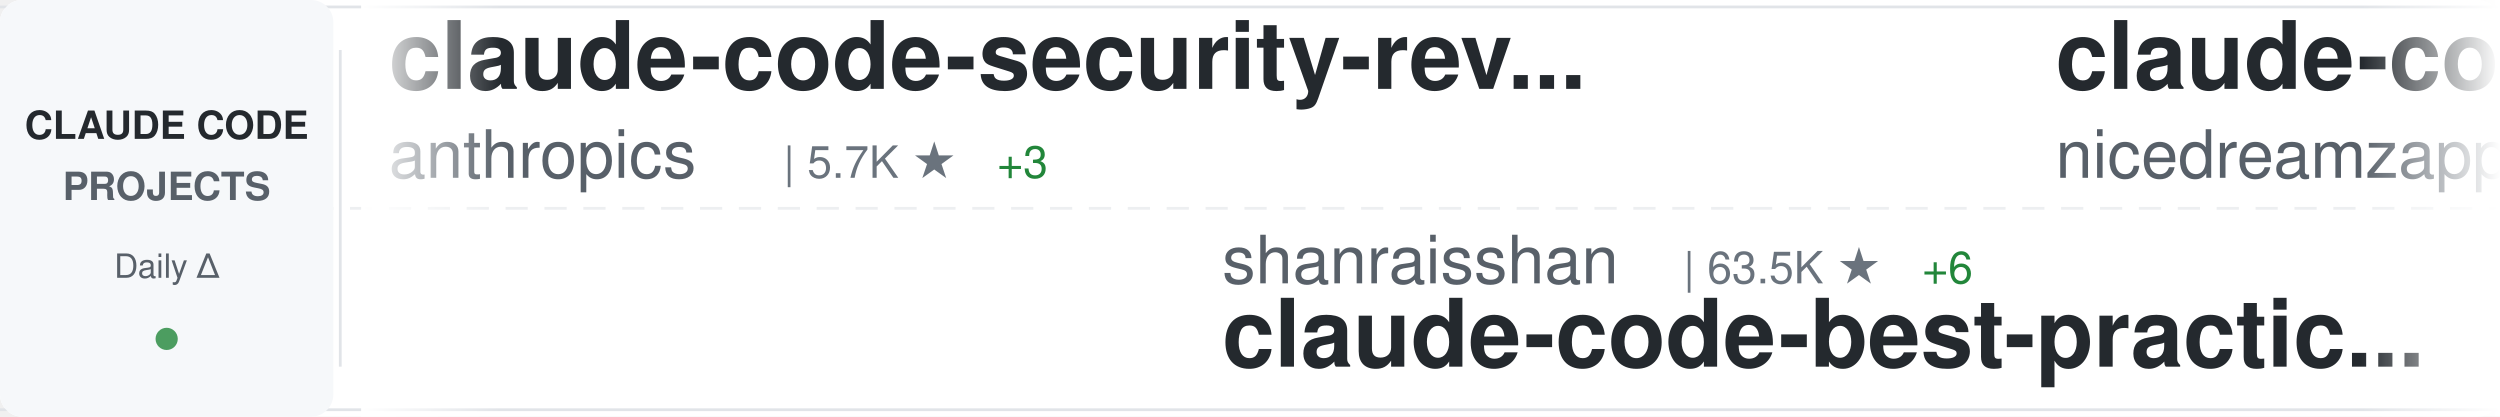
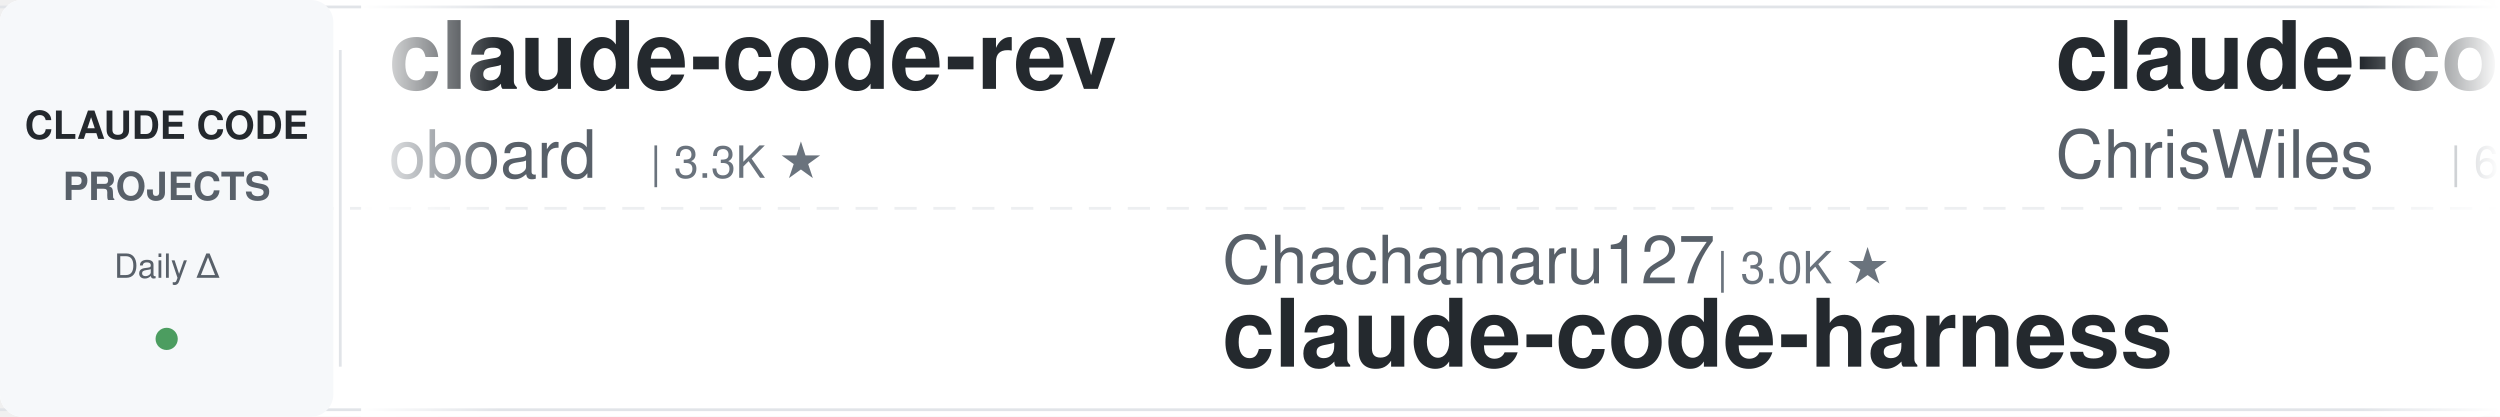
<svg xmlns="http://www.w3.org/2000/svg" width="900" height="150">
  <defs>
    <linearGradient id="awesomeLeftFade" x1="0%" y1="0%" x2="100%" y2="0%">
      <stop offset="0%" style="stop-color:#ffffff;stop-opacity:1" />
      <stop offset="100%" style="stop-color:#ffffff;stop-opacity:0" />
    </linearGradient>
    <linearGradient id="awesomeRightFade" x1="0%" y1="0%" x2="100%" y2="0%">
      <stop offset="0%" style="stop-color:#ffffff;stop-opacity:0" />
      <stop offset="100%" style="stop-color:#ffffff;stop-opacity:1" />
    </linearGradient>
  </defs>
  <rect width="900" height="150" fill="#ffffff" rx="8" />
  <rect x="0" y="2" width="900" height="1" fill="#e1e4e8" />
  <rect x="0" y="147" width="900" height="1" fill="#e1e4e8" />
  <line x1="0" y1="75" x2="900" y2="75" stroke="#e1e4e8" stroke-width="1" stroke-dasharray="8 6" opacity="0.6" />
  <rect x="0" y="0" width="120" height="150" fill="#f6f8fa" rx="8" />
  <text x="60" y="50" font-family="-apple-system, BlinkMacSystemFont, 'Segoe UI', Helvetica, Arial, sans-serif" font-size="14" font-weight="600" fill="#24292e" text-anchor="middle">CLAUDE CODE</text>
  <text x="60" y="72" font-family="-apple-system, BlinkMacSystemFont, 'Segoe UI', Helvetica, Arial, sans-serif" font-size="14" font-weight="600" fill="#586069" text-anchor="middle">PROJECTS</text>
  <text x="60" y="100" font-family="-apple-system, BlinkMacSystemFont, 'Segoe UI', Helvetica, Arial, sans-serif" font-size="12" font-weight="500" fill="#586069" text-anchor="middle">Daily Δ</text>
  <circle cx="60" cy="122" r="4" fill="#22863a" opacity="0.8" />
  <rect x="122" y="18" width="1" height="114" fill="#e1e4e8" />
  <clipPath id="awesomeTickerClip">
    <rect x="130" y="0" width="770" height="150" />
  </clipPath>
  <g clip-path="url(#awesomeTickerClip)">
    <g id="awesomeTickerItems">
      <animateTransform attributeName="transform" attributeType="XML" type="translate" from="0 0" to="-3000 0" dur="54s" repeatCount="indefinite" />
      <g transform="translate(0, 0)">
-         <text x="140" y="32" font-family="-apple-system, BlinkMacSystemFont, 'Segoe UI', Helvetica, Arial, sans-serif" font-size="34" font-weight="600" fill="#24292e">claude-code-security-rev...</text>
-         <text x="140" y="64" font-family="-apple-system, BlinkMacSystemFont, 'Segoe UI', Helvetica, Arial, sans-serif" font-size="24" font-weight="400" fill="#586069">anthropics</text>
-         <text x="282" y="64" font-family="-apple-system, BlinkMacSystemFont, 'Segoe UI', Helvetica, Arial, sans-serif" font-size="16" font-weight="500" fill="#6a737d">| 5.7K ★</text>
-         <text x="359" y="64" font-family="-apple-system, BlinkMacSystemFont, 'Segoe UI', Helvetica, Arial, sans-serif" font-size="16" font-weight="500" fill="#22863a"> +3</text>
+         <text x="140" y="32" font-family="-apple-system, BlinkMacSystemFont, 'Segoe UI', Helvetica, Arial, sans-serif" font-size="34" font-weight="600" fill="#24292e">claude-code-rev</text>
+         <text x="140" y="64" font-family="-apple-system, BlinkMacSystemFont, 'Segoe UI', Helvetica, Arial, sans-serif" font-size="24" font-weight="400" fill="#586069">oboard</text>
+         <text x="234" y="64" font-family="-apple-system, BlinkMacSystemFont, 'Segoe UI', Helvetica, Arial, sans-serif" font-size="16" font-weight="500" fill="#6a737d">| 3.3K ★</text>
      </g>
      <g transform="translate(300, 0)">
-         <text x="140" y="102" font-family="-apple-system, BlinkMacSystemFont, 'Segoe UI', Helvetica, Arial, sans-serif" font-size="24" font-weight="400" fill="#586069">shanraisshan</text>
-         <text x="306" y="102" font-family="-apple-system, BlinkMacSystemFont, 'Segoe UI', Helvetica, Arial, sans-serif" font-size="16" font-weight="500" fill="#6a737d">| 63.5K ★</text>
-         <text x="392" y="102" font-family="-apple-system, BlinkMacSystemFont, 'Segoe UI', Helvetica, Arial, sans-serif" font-size="16" font-weight="500" fill="#22863a"> +6</text>
-         <text x="140" y="132" font-family="-apple-system, BlinkMacSystemFont, 'Segoe UI', Helvetica, Arial, sans-serif" font-size="34" font-weight="600" fill="#24292e">claude-code-best-practic...</text>
+         <text x="140" y="102" font-family="-apple-system, BlinkMacSystemFont, 'Segoe UI', Helvetica, Arial, sans-serif" font-size="24" font-weight="400" fill="#586069">Chachamaru127</text>
+         <text x="318" y="102" font-family="-apple-system, BlinkMacSystemFont, 'Segoe UI', Helvetica, Arial, sans-serif" font-size="16" font-weight="500" fill="#6a737d">| 3.0K ★</text>
+         <text x="140" y="132" font-family="-apple-system, BlinkMacSystemFont, 'Segoe UI', Helvetica, Arial, sans-serif" font-size="34" font-weight="600" fill="#24292e">claude-code-harness</text>
      </g>
      <g transform="translate(600, 0)">
-         <text x="140" y="32" font-family="-apple-system, BlinkMacSystemFont, 'Segoe UI', Helvetica, Arial, sans-serif" font-size="34" font-weight="600" fill="#24292e">claude-code-local</text>
-         <text x="140" y="64" font-family="-apple-system, BlinkMacSystemFont, 'Segoe UI', Helvetica, Arial, sans-serif" font-size="24" font-weight="400" fill="#586069">nicedreamzapp</text>
-         <text x="318" y="64" font-family="-apple-system, BlinkMacSystemFont, 'Segoe UI', Helvetica, Arial, sans-serif" font-size="16" font-weight="500" fill="#6a737d">| 3.0K ★</text>
+         <text x="140" y="32" font-family="-apple-system, BlinkMacSystemFont, 'Segoe UI', Helvetica, Arial, sans-serif" font-size="34" font-weight="600" fill="#24292e">claude-code-showcase</text>
+         <text x="140" y="64" font-family="-apple-system, BlinkMacSystemFont, 'Segoe UI', Helvetica, Arial, sans-serif" font-size="24" font-weight="400" fill="#586069">ChrisWiles</text>
+         <text x="282" y="64" font-family="-apple-system, BlinkMacSystemFont, 'Segoe UI', Helvetica, Arial, sans-serif" font-size="16" font-weight="500" fill="#6a737d">| 6.0K ★</text>
      </g>
      <g transform="translate(900, 0)">
-         <text x="140" y="102" font-family="-apple-system, BlinkMacSystemFont, 'Segoe UI', Helvetica, Arial, sans-serif" font-size="24" font-weight="400" fill="#586069">1rgs</text>
-         <text x="210" y="102" font-family="-apple-system, BlinkMacSystemFont, 'Segoe UI', Helvetica, Arial, sans-serif" font-size="16" font-weight="500" fill="#6a737d">| 3.7K ★</text>
-         <text x="140" y="132" font-family="-apple-system, BlinkMacSystemFont, 'Segoe UI', Helvetica, Arial, sans-serif" font-size="34" font-weight="600" fill="#24292e">claude-code-proxy</text>
+         <text x="140" y="102" font-family="-apple-system, BlinkMacSystemFont, 'Segoe UI', Helvetica, Arial, sans-serif" font-size="24" font-weight="400" fill="#586069">OrcaWhisper</text>
+         <text x="294" y="102" font-family="-apple-system, BlinkMacSystemFont, 'Segoe UI', Helvetica, Arial, sans-serif" font-size="16" font-weight="500" fill="#6a737d">| 86 ★</text>
+         <text x="140" y="132" font-family="-apple-system, BlinkMacSystemFont, 'Segoe UI', Helvetica, Arial, sans-serif" font-size="34" font-weight="600" fill="#24292e">Claude-Code</text>
      </g>
      <g transform="translate(1200, 0)">
-         <text x="140" y="32" font-family="-apple-system, BlinkMacSystemFont, 'Segoe UI', Helvetica, Arial, sans-serif" font-size="34" font-weight="600" fill="#24292e">ClaudeCodeAgents</text>
-         <text x="140" y="64" font-family="-apple-system, BlinkMacSystemFont, 'Segoe UI', Helvetica, Arial, sans-serif" font-size="24" font-weight="400" fill="#586069">darcyegb</text>
-         <text x="258" y="64" font-family="-apple-system, BlinkMacSystemFont, 'Segoe UI', Helvetica, Arial, sans-serif" font-size="16" font-weight="500" fill="#6a737d">| 750 ★</text>
+         <text x="140" y="32" font-family="-apple-system, BlinkMacSystemFont, 'Segoe UI', Helvetica, Arial, sans-serif" font-size="34" font-weight="600" fill="#24292e">claude-code-telegram</text>
+         <text x="140" y="64" font-family="-apple-system, BlinkMacSystemFont, 'Segoe UI', Helvetica, Arial, sans-serif" font-size="24" font-weight="400" fill="#586069">RichardAtCT</text>
+         <text x="294" y="64" font-family="-apple-system, BlinkMacSystemFont, 'Segoe UI', Helvetica, Arial, sans-serif" font-size="16" font-weight="500" fill="#6a737d">| 2.7K ★</text>
      </g>
      <g transform="translate(1500, 0)">
-         <text x="140" y="102" font-family="-apple-system, BlinkMacSystemFont, 'Segoe UI', Helvetica, Arial, sans-serif" font-size="24" font-weight="400" fill="#586069">shareAI-lab</text>
-         <text x="294" y="102" font-family="-apple-system, BlinkMacSystemFont, 'Segoe UI', Helvetica, Arial, sans-serif" font-size="16" font-weight="500" fill="#6a737d">| 72.3K ★</text>
-         <text x="380" y="102" font-family="-apple-system, BlinkMacSystemFont, 'Segoe UI', Helvetica, Arial, sans-serif" font-size="16" font-weight="500" fill="#22863a"> +31</text>
-         <text x="140" y="132" font-family="-apple-system, BlinkMacSystemFont, 'Segoe UI', Helvetica, Arial, sans-serif" font-size="34" font-weight="600" fill="#24292e">learn-claude-code</text>
+         <text x="140" y="102" font-family="-apple-system, BlinkMacSystemFont, 'Segoe UI', Helvetica, Arial, sans-serif" font-size="24" font-weight="400" fill="#586069">AICoderTudou</text>
+         <text x="306" y="102" font-family="-apple-system, BlinkMacSystemFont, 'Segoe UI', Helvetica, Arial, sans-serif" font-size="16" font-weight="500" fill="#6a737d">| 497 ★</text>
+         <text x="140" y="132" font-family="-apple-system, BlinkMacSystemFont, 'Segoe UI', Helvetica, Arial, sans-serif" font-size="34" font-weight="600" fill="#24292e">claude-code-tudou</text>
      </g>
      <g transform="translate(1800, 0)">
-         <text x="140" y="32" font-family="-apple-system, BlinkMacSystemFont, 'Segoe UI', Helvetica, Arial, sans-serif" font-size="34" font-weight="600" fill="#24292e">claude-code-book</text>
-         <text x="140" y="64" font-family="-apple-system, BlinkMacSystemFont, 'Segoe UI', Helvetica, Arial, sans-serif" font-size="24" font-weight="400" fill="#586069">lintsinghua</text>
-         <text x="294" y="64" font-family="-apple-system, BlinkMacSystemFont, 'Segoe UI', Helvetica, Arial, sans-serif" font-size="16" font-weight="500" fill="#6a737d">| 4.0K ★</text>
-         <text x="371" y="64" font-family="-apple-system, BlinkMacSystemFont, 'Segoe UI', Helvetica, Arial, sans-serif" font-size="16" font-weight="500" fill="#22863a"> +6</text>
+         <text x="140" y="32" font-family="-apple-system, BlinkMacSystemFont, 'Segoe UI', Helvetica, Arial, sans-serif" font-size="34" font-weight="600" fill="#24292e">claude-code-router</text>
+         <text x="140" y="64" font-family="-apple-system, BlinkMacSystemFont, 'Segoe UI', Helvetica, Arial, sans-serif" font-size="24" font-weight="400" fill="#586069">musistudio</text>
+         <text x="282" y="64" font-family="-apple-system, BlinkMacSystemFont, 'Segoe UI', Helvetica, Arial, sans-serif" font-size="16" font-weight="500" fill="#6a737d">| 36.2K ★</text>
+         <text x="368" y="64" font-family="-apple-system, BlinkMacSystemFont, 'Segoe UI', Helvetica, Arial, sans-serif" font-size="16" font-weight="500" fill="#22863a"> +6</text>
      </g>
      <g transform="translate(2100, 0)">
-         <text x="140" y="102" font-family="-apple-system, BlinkMacSystemFont, 'Segoe UI', Helvetica, Arial, sans-serif" font-size="24" font-weight="400" fill="#586069">pedrohcgs</text>
-         <text x="270" y="102" font-family="-apple-system, BlinkMacSystemFont, 'Segoe UI', Helvetica, Arial, sans-serif" font-size="16" font-weight="500" fill="#6a737d">| 1.4K ★</text>
-         <text x="347" y="102" font-family="-apple-system, BlinkMacSystemFont, 'Segoe UI', Helvetica, Arial, sans-serif" font-size="16" font-weight="500" fill="#22863a"> +1</text>
-         <text x="140" y="132" font-family="-apple-system, BlinkMacSystemFont, 'Segoe UI', Helvetica, Arial, sans-serif" font-size="34" font-weight="600" fill="#24292e">claude-code-my-workflow</text>
+         <text x="140" y="102" font-family="-apple-system, BlinkMacSystemFont, 'Segoe UI', Helvetica, Arial, sans-serif" font-size="24" font-weight="400" fill="#586069">VoltAgent</text>
+         <text x="270" y="102" font-family="-apple-system, BlinkMacSystemFont, 'Segoe UI', Helvetica, Arial, sans-serif" font-size="16" font-weight="500" fill="#6a737d">| 23.8K ★</text>
+         <text x="356" y="102" font-family="-apple-system, BlinkMacSystemFont, 'Segoe UI', Helvetica, Arial, sans-serif" font-size="16" font-weight="500" fill="#22863a"> +3</text>
+         <text x="140" y="132" font-family="-apple-system, BlinkMacSystemFont, 'Segoe UI', Helvetica, Arial, sans-serif" font-size="34" font-weight="600" fill="#24292e">awesome-claude-code-suba...</text>
      </g>
      <g transform="translate(2400, 0)">
-         <text x="140" y="32" font-family="-apple-system, BlinkMacSystemFont, 'Segoe UI', Helvetica, Arial, sans-serif" font-size="34" font-weight="600" fill="#24292e">claude-code-ultimate-gui...</text>
-         <text x="140" y="64" font-family="-apple-system, BlinkMacSystemFont, 'Segoe UI', Helvetica, Arial, sans-serif" font-size="24" font-weight="400" fill="#586069">FlorianBruniaux</text>
-         <text x="342" y="64" font-family="-apple-system, BlinkMacSystemFont, 'Segoe UI', Helvetica, Arial, sans-serif" font-size="16" font-weight="500" fill="#6a737d">| 5.6K ★</text>
-         <text x="419" y="64" font-family="-apple-system, BlinkMacSystemFont, 'Segoe UI', Helvetica, Arial, sans-serif" font-size="16" font-weight="500" fill="#22863a"> +1</text>
+         <text x="140" y="32" font-family="-apple-system, BlinkMacSystemFont, 'Segoe UI', Helvetica, Arial, sans-serif" font-size="34" font-weight="600" fill="#24292e">claude-code-proxy</text>
+         <text x="140" y="64" font-family="-apple-system, BlinkMacSystemFont, 'Segoe UI', Helvetica, Arial, sans-serif" font-size="24" font-weight="400" fill="#586069">fuergaosi233</text>
+         <text x="306" y="64" font-family="-apple-system, BlinkMacSystemFont, 'Segoe UI', Helvetica, Arial, sans-serif" font-size="16" font-weight="500" fill="#6a737d">| 2.8K ★</text>
      </g>
      <g transform="translate(2700, 0)">
-         <text x="140" y="102" font-family="-apple-system, BlinkMacSystemFont, 'Segoe UI', Helvetica, Arial, sans-serif" font-size="24" font-weight="400" fill="#586069">diet103</text>
-         <text x="246" y="102" font-family="-apple-system, BlinkMacSystemFont, 'Segoe UI', Helvetica, Arial, sans-serif" font-size="16" font-weight="500" fill="#6a737d">| 10.0K ★</text>
-         <text x="332" y="102" font-family="-apple-system, BlinkMacSystemFont, 'Segoe UI', Helvetica, Arial, sans-serif" font-size="16" font-weight="500" fill="#22863a"> +1</text>
-         <text x="140" y="132" font-family="-apple-system, BlinkMacSystemFont, 'Segoe UI', Helvetica, Arial, sans-serif" font-size="34" font-weight="600" fill="#24292e">claude-code-infrastructu...</text>
+         <text x="140" y="102" font-family="-apple-system, BlinkMacSystemFont, 'Segoe UI', Helvetica, Arial, sans-serif" font-size="24" font-weight="400" fill="#586069">hangsman</text>
+         <text x="258" y="102" font-family="-apple-system, BlinkMacSystemFont, 'Segoe UI', Helvetica, Arial, sans-serif" font-size="16" font-weight="500" fill="#6a737d">| 788 ★</text>
+         <text x="140" y="132" font-family="-apple-system, BlinkMacSystemFont, 'Segoe UI', Helvetica, Arial, sans-serif" font-size="34" font-weight="600" fill="#24292e">claude-code-source</text>
      </g>
      <g transform="translate(3000, 0)">
-         <text x="140" y="32" font-family="-apple-system, BlinkMacSystemFont, 'Segoe UI', Helvetica, Arial, sans-serif" font-size="34" font-weight="600" fill="#24292e">claude-code-security-rev...</text>
-         <text x="140" y="64" font-family="-apple-system, BlinkMacSystemFont, 'Segoe UI', Helvetica, Arial, sans-serif" font-size="24" font-weight="400" fill="#586069">anthropics</text>
-         <text x="282" y="64" font-family="-apple-system, BlinkMacSystemFont, 'Segoe UI', Helvetica, Arial, sans-serif" font-size="16" font-weight="500" fill="#6a737d">| 5.7K ★</text>
-         <text x="359" y="64" font-family="-apple-system, BlinkMacSystemFont, 'Segoe UI', Helvetica, Arial, sans-serif" font-size="16" font-weight="500" fill="#22863a"> +3</text>
+         <text x="140" y="32" font-family="-apple-system, BlinkMacSystemFont, 'Segoe UI', Helvetica, Arial, sans-serif" font-size="34" font-weight="600" fill="#24292e">claude-code-rev</text>
+         <text x="140" y="64" font-family="-apple-system, BlinkMacSystemFont, 'Segoe UI', Helvetica, Arial, sans-serif" font-size="24" font-weight="400" fill="#586069">oboard</text>
+         <text x="234" y="64" font-family="-apple-system, BlinkMacSystemFont, 'Segoe UI', Helvetica, Arial, sans-serif" font-size="16" font-weight="500" fill="#6a737d">| 3.3K ★</text>
      </g>
      <g transform="translate(3300, 0)">
-         <text x="140" y="102" font-family="-apple-system, BlinkMacSystemFont, 'Segoe UI', Helvetica, Arial, sans-serif" font-size="24" font-weight="400" fill="#586069">shanraisshan</text>
-         <text x="306" y="102" font-family="-apple-system, BlinkMacSystemFont, 'Segoe UI', Helvetica, Arial, sans-serif" font-size="16" font-weight="500" fill="#6a737d">| 63.5K ★</text>
-         <text x="392" y="102" font-family="-apple-system, BlinkMacSystemFont, 'Segoe UI', Helvetica, Arial, sans-serif" font-size="16" font-weight="500" fill="#22863a"> +6</text>
-         <text x="140" y="132" font-family="-apple-system, BlinkMacSystemFont, 'Segoe UI', Helvetica, Arial, sans-serif" font-size="34" font-weight="600" fill="#24292e">claude-code-best-practic...</text>
+         <text x="140" y="102" font-family="-apple-system, BlinkMacSystemFont, 'Segoe UI', Helvetica, Arial, sans-serif" font-size="24" font-weight="400" fill="#586069">Chachamaru127</text>
+         <text x="318" y="102" font-family="-apple-system, BlinkMacSystemFont, 'Segoe UI', Helvetica, Arial, sans-serif" font-size="16" font-weight="500" fill="#6a737d">| 3.0K ★</text>
+         <text x="140" y="132" font-family="-apple-system, BlinkMacSystemFont, 'Segoe UI', Helvetica, Arial, sans-serif" font-size="34" font-weight="600" fill="#24292e">claude-code-harness</text>
      </g>
      <g transform="translate(3600, 0)">
-         <text x="140" y="32" font-family="-apple-system, BlinkMacSystemFont, 'Segoe UI', Helvetica, Arial, sans-serif" font-size="34" font-weight="600" fill="#24292e">claude-code-local</text>
-         <text x="140" y="64" font-family="-apple-system, BlinkMacSystemFont, 'Segoe UI', Helvetica, Arial, sans-serif" font-size="24" font-weight="400" fill="#586069">nicedreamzapp</text>
-         <text x="318" y="64" font-family="-apple-system, BlinkMacSystemFont, 'Segoe UI', Helvetica, Arial, sans-serif" font-size="16" font-weight="500" fill="#6a737d">| 3.0K ★</text>
+         <text x="140" y="32" font-family="-apple-system, BlinkMacSystemFont, 'Segoe UI', Helvetica, Arial, sans-serif" font-size="34" font-weight="600" fill="#24292e">claude-code-showcase</text>
+         <text x="140" y="64" font-family="-apple-system, BlinkMacSystemFont, 'Segoe UI', Helvetica, Arial, sans-serif" font-size="24" font-weight="400" fill="#586069">ChrisWiles</text>
+         <text x="282" y="64" font-family="-apple-system, BlinkMacSystemFont, 'Segoe UI', Helvetica, Arial, sans-serif" font-size="16" font-weight="500" fill="#6a737d">| 6.0K ★</text>
      </g>
      <g transform="translate(3900, 0)">
-         <text x="140" y="102" font-family="-apple-system, BlinkMacSystemFont, 'Segoe UI', Helvetica, Arial, sans-serif" font-size="24" font-weight="400" fill="#586069">1rgs</text>
-         <text x="210" y="102" font-family="-apple-system, BlinkMacSystemFont, 'Segoe UI', Helvetica, Arial, sans-serif" font-size="16" font-weight="500" fill="#6a737d">| 3.7K ★</text>
-         <text x="140" y="132" font-family="-apple-system, BlinkMacSystemFont, 'Segoe UI', Helvetica, Arial, sans-serif" font-size="34" font-weight="600" fill="#24292e">claude-code-proxy</text>
+         <text x="140" y="102" font-family="-apple-system, BlinkMacSystemFont, 'Segoe UI', Helvetica, Arial, sans-serif" font-size="24" font-weight="400" fill="#586069">OrcaWhisper</text>
+         <text x="294" y="102" font-family="-apple-system, BlinkMacSystemFont, 'Segoe UI', Helvetica, Arial, sans-serif" font-size="16" font-weight="500" fill="#6a737d">| 86 ★</text>
+         <text x="140" y="132" font-family="-apple-system, BlinkMacSystemFont, 'Segoe UI', Helvetica, Arial, sans-serif" font-size="34" font-weight="600" fill="#24292e">Claude-Code</text>
      </g>
    </g>
  </g>
  <rect x="130" y="0" width="50" height="150" fill="url(#awesomeLeftFade)" />
  <rect x="850" y="0" width="50" height="150" fill="url(#awesomeRightFade)" />
</svg>
